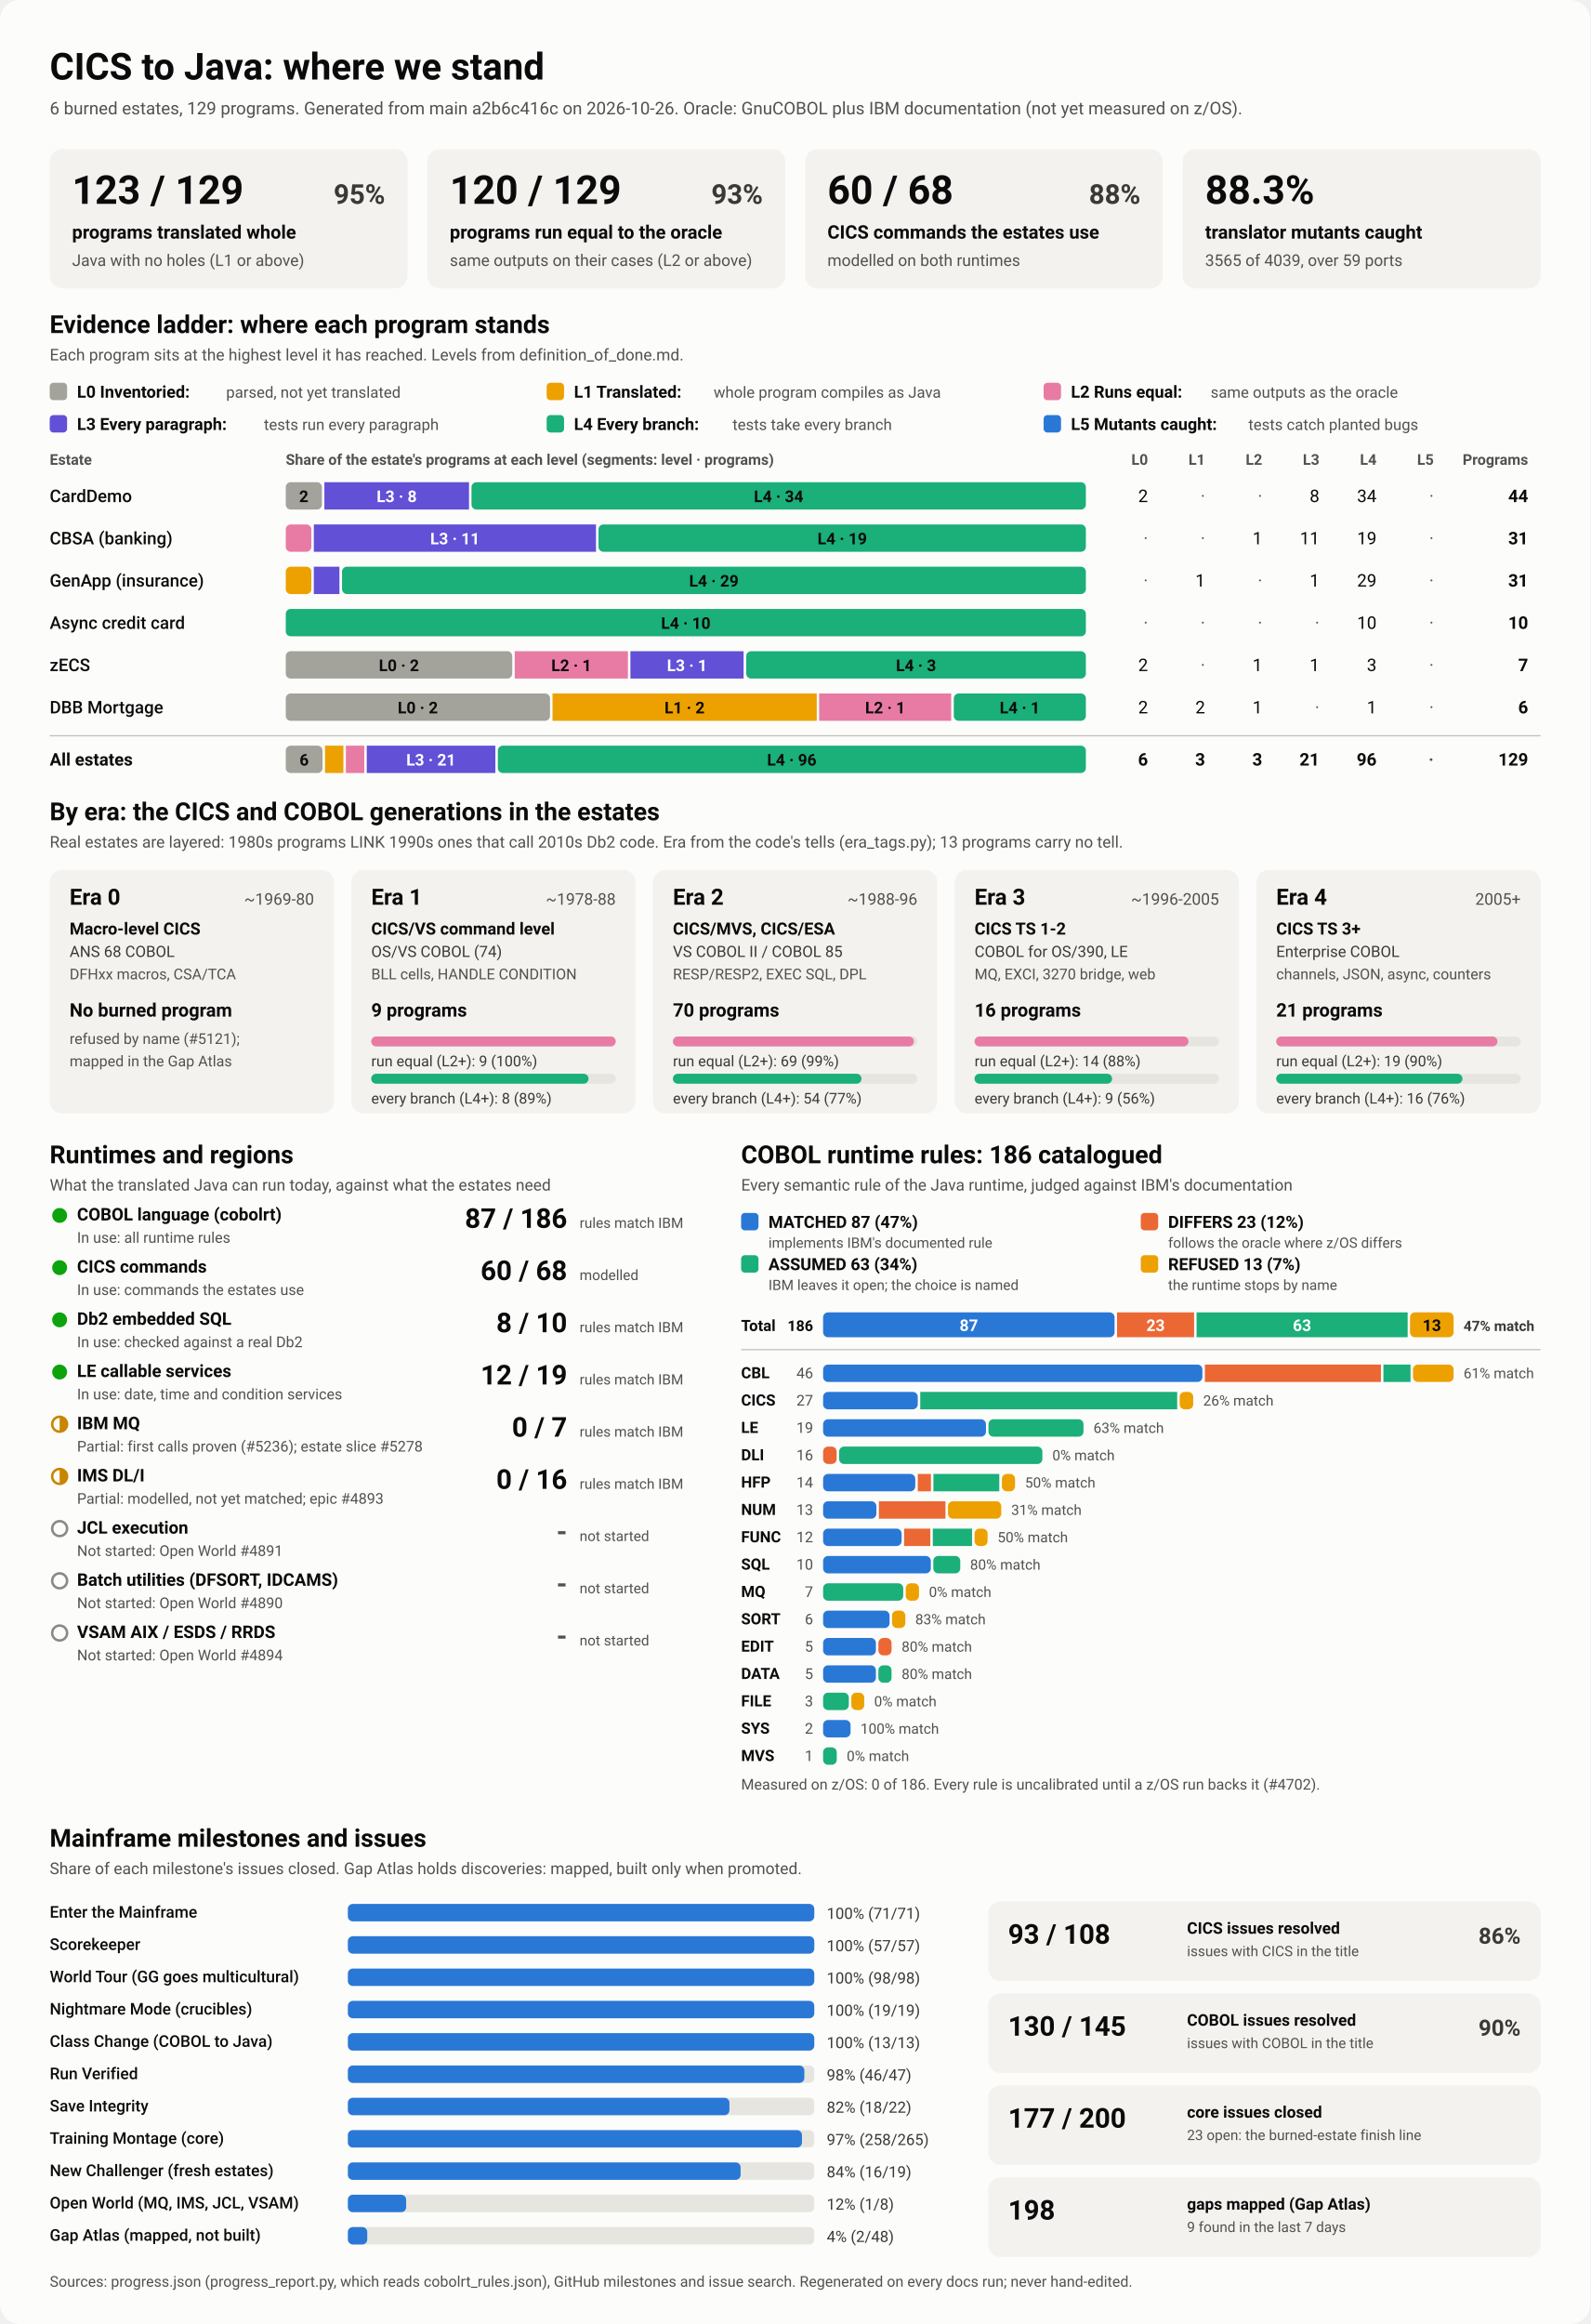
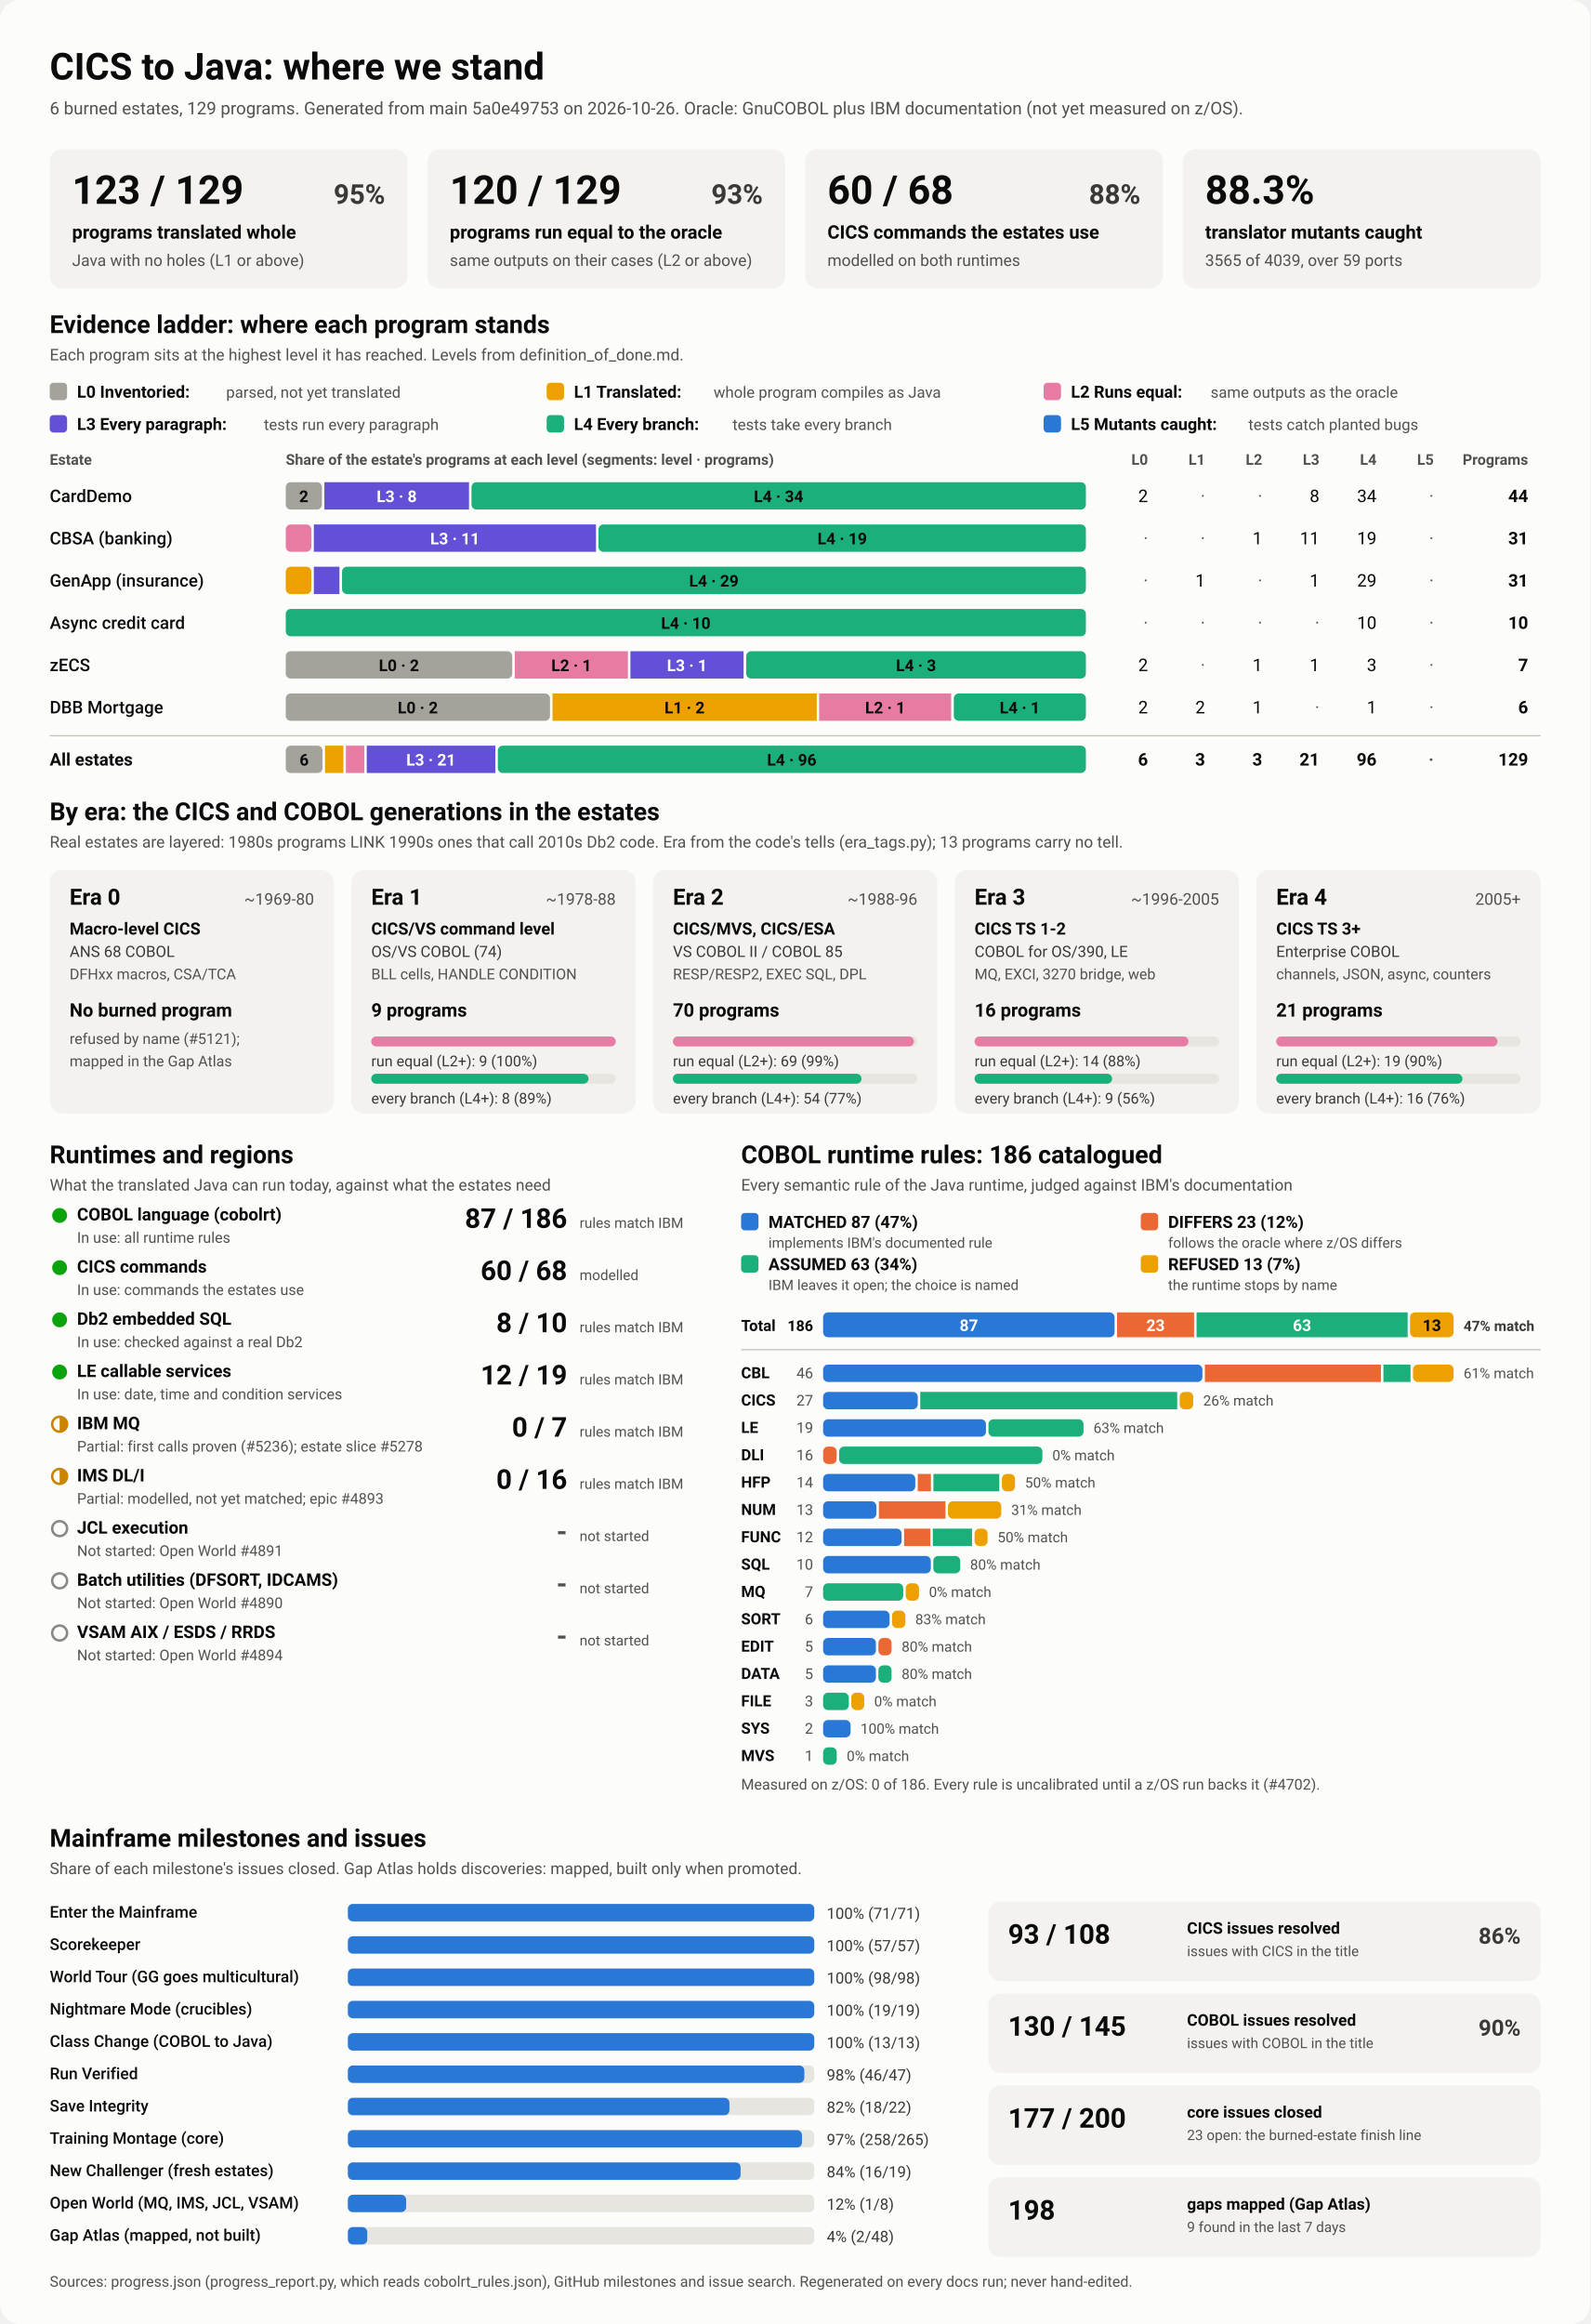
<svg xmlns="http://www.w3.org/2000/svg" viewBox="0 0 1280 1870" width="1280" height="1870" role="img" aria-labelledby="ttl">
  <style>
    svg { font-family: system-ui, -apple-system, 'Segoe UI', Roboto, Helvetica, Arial, sans-serif; }
    .bg { fill: #fcfcfb; }
    .card { fill: #f3f2ef; }
    .track { fill: #e6e5e0; }
    .rule { stroke: #c3c2b7; stroke-width: 1; }
    .t1 { fill: #0b0b0b; } .t2 { fill: #3a3936; } .t3 { fill: #52514e; }
    .on-dark { fill: #ffffff; } .on-light { fill: #0b0b0b; }
    .lv0 { fill: #a3a29b; } .lv1 { fill: #eda100; } .lv2 { fill: #e87ba4; } .lv3 { fill: #6250d6; } .lv4 { fill: #1baf7a; } .lv5 { fill: #2a78d6; } 
    .s0 { fill: #2a78d6; } .s1 { fill: #eb6834; } .s2 { fill: #1baf7a; } .s3 { fill: #eda100; } 
    .prog { fill: #2a78d6; }
    .st-good { fill: #0ca30c; } .st-warn { fill: none; stroke: #c98500; stroke-width: 2; }
    .st-warn-fill { fill: #c98500; } .st-none { fill: none; stroke: #8a8984; stroke-width: 2; }
    @media (prefers-color-scheme: dark) {
      .bg { fill: #1a1a19; } .card { fill: #242422; } .track { fill: #383835; } .rule { stroke: #52514e; }
      .t1 { fill: #f0efec; } .t2 { fill: #dddcd6; } .t3 { fill: #c3c2b7; }
      .on-light { fill: #0b0b0b; } .prog { fill: #3987e5; }
      .lv0 { fill: #6b6a64; } .lv1 { fill: #c98500; } .lv2 { fill: #d55181; } .lv3 { fill: #9085e9; } .lv4 { fill: #199e70; } .lv5 { fill: #3987e5; } 
      .s0 { fill: #3987e5; } .s1 { fill: #d95926; } .s2 { fill: #199e70; } .s3 { fill: #c98500; } 
    }
  </style>
  <rect class="bg" width="1280" height="1870" rx="16" />
  <text x="40.0" y="64.0" class="t1" font-size="30" font-weight="700" text-anchor="start">CICS to Java: where we stand</text>
-   <text x="40.0" y="92.0" class="t3" font-size="14" font-weight="400" text-anchor="start">6 burned estates, 129 programs. Generated from main a2b6c416c on 2026-10-26. Oracle: GnuCOBOL plus IBM documentation (not yet measured on z/OS).</text>
+   <text x="40.0" y="92.0" class="t3" font-size="14" font-weight="400" text-anchor="start">6 burned estates, 129 programs. Generated from main 5a0e49753 on 2026-10-26. Oracle: GnuCOBOL plus IBM documentation (not yet measured on z/OS).</text>
  <rect x="40.0" y="120.0" width="288.0" height="112.0" rx="10" class="card" />
  <text x="58.0" y="164.0" class="t1" font-size="32" font-weight="700" text-anchor="start">123 / 129</text>
  <text x="310.0" y="164.0" class="t2" font-size="22" font-weight="600" text-anchor="end">95%</text>
  <text x="58.0" y="192.0" class="t1" font-size="15" font-weight="600" text-anchor="start">programs translated whole</text>
  <text x="58.0" y="214.0" class="t3" font-size="13" font-weight="400" text-anchor="start">Java with no holes (L1 or above)</text>
  <rect x="344.0" y="120.0" width="288.0" height="112.0" rx="10" class="card" />
  <text x="362.0" y="164.0" class="t1" font-size="32" font-weight="700" text-anchor="start">120 / 129</text>
  <text x="614.0" y="164.0" class="t2" font-size="22" font-weight="600" text-anchor="end">93%</text>
  <text x="362.0" y="192.0" class="t1" font-size="15" font-weight="600" text-anchor="start">programs run equal to the oracle</text>
  <text x="362.0" y="214.0" class="t3" font-size="13" font-weight="400" text-anchor="start">same outputs on their cases (L2 or above)</text>
  <rect x="648.0" y="120.0" width="288.0" height="112.0" rx="10" class="card" />
  <text x="666.0" y="164.0" class="t1" font-size="32" font-weight="700" text-anchor="start">60 / 68</text>
  <text x="918.0" y="164.0" class="t2" font-size="22" font-weight="600" text-anchor="end">88%</text>
  <text x="666.0" y="192.0" class="t1" font-size="15" font-weight="600" text-anchor="start">CICS commands the estates use</text>
  <text x="666.0" y="214.0" class="t3" font-size="13" font-weight="400" text-anchor="start">modelled on both runtimes</text>
  <rect x="952.0" y="120.0" width="288.0" height="112.0" rx="10" class="card" />
  <text x="970.0" y="164.0" class="t1" font-size="32" font-weight="700" text-anchor="start">88.3%</text>
  <text x="970.0" y="192.0" class="t1" font-size="15" font-weight="600" text-anchor="start">translator mutants caught</text>
  <text x="970.0" y="214.0" class="t3" font-size="13" font-weight="400" text-anchor="start">3565 of 4039, over 59 ports</text>
  <text x="40.0" y="268.0" class="t1" font-size="20" font-weight="700" text-anchor="start">Evidence ladder: where each program stands</text>
  <text x="40.0" y="290.0" class="t3" font-size="13" font-weight="400" text-anchor="start">Each program sits at the highest level it has reached. Levels from definition_of_done.md.</text>
  <rect x="40.0" y="308.0" width="14.0" height="14.0" rx="3" class="lv0" />
  <text x="62.0" y="320.0" class="t1" font-size="13.5" font-weight="600" text-anchor="start">L0 Inventoried:</text>
  <text x="182.0" y="320.0" class="t3" font-size="12.5" font-weight="400" text-anchor="start">parsed, not yet translated</text>
  <rect x="440.0" y="308.0" width="14.0" height="14.0" rx="3" class="lv1" />
  <text x="462.0" y="320.0" class="t1" font-size="13.5" font-weight="600" text-anchor="start">L1 Translated:</text>
  <text x="574.4" y="320.0" class="t3" font-size="12.5" font-weight="400" text-anchor="start">whole program compiles as Java</text>
  <rect x="840.0" y="308.0" width="14.0" height="14.0" rx="3" class="lv2" />
  <text x="862.0" y="320.0" class="t1" font-size="13.5" font-weight="600" text-anchor="start">L2 Runs equal:</text>
  <text x="974.4" y="320.0" class="t3" font-size="12.5" font-weight="400" text-anchor="start">same outputs as the oracle</text>
  <rect x="40.0" y="334.0" width="14.0" height="14.0" rx="3" class="lv3" />
  <text x="62.0" y="346.0" class="t1" font-size="13.5" font-weight="600" text-anchor="start">L3 Every paragraph:</text>
  <text x="212.4" y="346.0" class="t3" font-size="12.5" font-weight="400" text-anchor="start">tests run every paragraph</text>
  <rect x="440.0" y="334.0" width="14.0" height="14.0" rx="3" class="lv4" />
  <text x="462.0" y="346.0" class="t1" font-size="13.5" font-weight="600" text-anchor="start">L4 Every branch:</text>
  <text x="589.6" y="346.0" class="t3" font-size="12.5" font-weight="400" text-anchor="start">tests take every branch</text>
  <rect x="840.0" y="334.0" width="14.0" height="14.0" rx="3" class="lv5" />
  <text x="862.0" y="346.0" class="t1" font-size="13.5" font-weight="600" text-anchor="start">L5 Mutants caught:</text>
  <text x="1004.8" y="346.0" class="t3" font-size="12.5" font-weight="400" text-anchor="start">tests catch planted bugs</text>
  <text x="40.0" y="374.0" class="t3" font-size="12" font-weight="600" text-anchor="start">Estate</text>
  <text x="230.0" y="374.0" class="t3" font-size="12" font-weight="600" text-anchor="start">Share of the estate's programs at each level (segments: level · programs)</text>
  <text x="924.0" y="374.0" class="t3" font-size="12" font-weight="600" text-anchor="end">L0</text>
  <text x="970.0" y="374.0" class="t3" font-size="12" font-weight="600" text-anchor="end">L1</text>
  <text x="1016.0" y="374.0" class="t3" font-size="12" font-weight="600" text-anchor="end">L2</text>
  <text x="1062.0" y="374.0" class="t3" font-size="12" font-weight="600" text-anchor="end">L3</text>
  <text x="1108.0" y="374.0" class="t3" font-size="12" font-weight="600" text-anchor="end">L4</text>
  <text x="1154.0" y="374.0" class="t3" font-size="12" font-weight="600" text-anchor="end">L5</text>
  <text x="1230.0" y="374.0" class="t3" font-size="12" font-weight="600" text-anchor="end">Programs</text>
  <text x="40.0" y="404.0" class="t1" font-size="14" font-weight="500" text-anchor="start">CardDemo</text>
  <rect x="230.0" y="388.0" width="29.1" height="22.0" rx="4" class="lv0" />
  <text x="244.5" y="404.0" class="on-light" font-size="13" font-weight="600" text-anchor="middle">2</text>
  <rect x="261.1" y="388.0" width="116.4" height="22.0" rx="0" class="lv3" />
  <text x="319.3" y="404.0" class="on-dark" font-size="13" font-weight="600" text-anchor="middle">L3 · 8</text>
  <rect x="379.5" y="388.0" width="494.5" height="22.0" rx="4" class="lv4" />
  <text x="626.7" y="404.0" class="on-light" font-size="13" font-weight="600" text-anchor="middle">L4 · 34</text>
  <text x="924.0" y="404.0" class="t1" font-size="14" font-weight="400" text-anchor="end">2</text>
  <text x="970.0" y="404.0" class="t3" font-size="14" font-weight="400" text-anchor="end">·</text>
  <text x="1016.0" y="404.0" class="t3" font-size="14" font-weight="400" text-anchor="end">·</text>
  <text x="1062.0" y="404.0" class="t1" font-size="14" font-weight="400" text-anchor="end">8</text>
  <text x="1108.0" y="404.0" class="t1" font-size="14" font-weight="400" text-anchor="end">34</text>
  <text x="1154.0" y="404.0" class="t3" font-size="14" font-weight="400" text-anchor="end">·</text>
  <text x="1230.0" y="404.0" class="t1" font-size="14" font-weight="700" text-anchor="end">44</text>
  <text x="40.0" y="438.0" class="t1" font-size="14" font-weight="500" text-anchor="start">CBSA (banking)</text>
  <rect x="230.0" y="422.0" width="20.6" height="22.0" rx="4" class="lv2" />
  <rect x="252.6" y="422.0" width="227.1" height="22.0" rx="0" class="lv3" />
  <text x="366.2" y="438.0" class="on-dark" font-size="13" font-weight="600" text-anchor="middle">L3 · 11</text>
  <rect x="481.7" y="422.0" width="392.3" height="22.0" rx="4" class="lv4" />
  <text x="677.9" y="438.0" class="on-light" font-size="13" font-weight="600" text-anchor="middle">L4 · 19</text>
  <text x="924.0" y="438.0" class="t3" font-size="14" font-weight="400" text-anchor="end">·</text>
  <text x="970.0" y="438.0" class="t3" font-size="14" font-weight="400" text-anchor="end">·</text>
  <text x="1016.0" y="438.0" class="t1" font-size="14" font-weight="400" text-anchor="end">1</text>
  <text x="1062.0" y="438.0" class="t1" font-size="14" font-weight="400" text-anchor="end">11</text>
  <text x="1108.0" y="438.0" class="t1" font-size="14" font-weight="400" text-anchor="end">19</text>
  <text x="1154.0" y="438.0" class="t3" font-size="14" font-weight="400" text-anchor="end">·</text>
  <text x="1230.0" y="438.0" class="t1" font-size="14" font-weight="700" text-anchor="end">31</text>
  <text x="40.0" y="472.0" class="t1" font-size="14" font-weight="500" text-anchor="start">GenApp (insurance)</text>
  <rect x="230.0" y="456.0" width="20.6" height="22.0" rx="4" class="lv1" />
  <rect x="252.6" y="456.0" width="20.6" height="22.0" rx="0" class="lv3" />
  <rect x="275.3" y="456.0" width="598.7" height="22.0" rx="4" class="lv4" />
  <text x="574.6" y="472.0" class="on-light" font-size="13" font-weight="600" text-anchor="middle">L4 · 29</text>
  <text x="924.0" y="472.0" class="t3" font-size="14" font-weight="400" text-anchor="end">·</text>
  <text x="970.0" y="472.0" class="t1" font-size="14" font-weight="400" text-anchor="end">1</text>
  <text x="1016.0" y="472.0" class="t3" font-size="14" font-weight="400" text-anchor="end">·</text>
  <text x="1062.0" y="472.0" class="t1" font-size="14" font-weight="400" text-anchor="end">1</text>
  <text x="1108.0" y="472.0" class="t1" font-size="14" font-weight="400" text-anchor="end">29</text>
  <text x="1154.0" y="472.0" class="t3" font-size="14" font-weight="400" text-anchor="end">·</text>
  <text x="1230.0" y="472.0" class="t1" font-size="14" font-weight="700" text-anchor="end">31</text>
  <text x="40.0" y="506.0" class="t1" font-size="14" font-weight="500" text-anchor="start">Async credit card</text>
  <rect x="230.0" y="490.0" width="644.0" height="22.0" rx="4" class="lv4" />
  <text x="552.0" y="506.0" class="on-light" font-size="13" font-weight="600" text-anchor="middle">L4 · 10</text>
  <text x="924.0" y="506.0" class="t3" font-size="14" font-weight="400" text-anchor="end">·</text>
  <text x="970.0" y="506.0" class="t3" font-size="14" font-weight="400" text-anchor="end">·</text>
  <text x="1016.0" y="506.0" class="t3" font-size="14" font-weight="400" text-anchor="end">·</text>
  <text x="1062.0" y="506.0" class="t3" font-size="14" font-weight="400" text-anchor="end">·</text>
  <text x="1108.0" y="506.0" class="t1" font-size="14" font-weight="400" text-anchor="end">10</text>
  <text x="1154.0" y="506.0" class="t3" font-size="14" font-weight="400" text-anchor="end">·</text>
  <text x="1230.0" y="506.0" class="t1" font-size="14" font-weight="700" text-anchor="end">10</text>
  <text x="40.0" y="540.0" class="t1" font-size="14" font-weight="500" text-anchor="start">zECS</text>
  <rect x="230.0" y="524.0" width="182.3" height="22.0" rx="4" class="lv0" />
  <text x="321.1" y="540.0" class="on-light" font-size="13" font-weight="600" text-anchor="middle">L0 · 2</text>
  <rect x="414.3" y="524.0" width="91.1" height="22.0" rx="0" class="lv2" />
  <text x="459.9" y="540.0" class="on-light" font-size="13" font-weight="600" text-anchor="middle">L2 · 1</text>
  <rect x="507.4" y="524.0" width="91.1" height="22.0" rx="0" class="lv3" />
  <text x="553.0" y="540.0" class="on-dark" font-size="13" font-weight="600" text-anchor="middle">L3 · 1</text>
  <rect x="600.6" y="524.0" width="273.4" height="22.0" rx="4" class="lv4" />
  <text x="737.3" y="540.0" class="on-light" font-size="13" font-weight="600" text-anchor="middle">L4 · 3</text>
  <text x="924.0" y="540.0" class="t1" font-size="14" font-weight="400" text-anchor="end">2</text>
  <text x="970.0" y="540.0" class="t3" font-size="14" font-weight="400" text-anchor="end">·</text>
  <text x="1016.0" y="540.0" class="t1" font-size="14" font-weight="400" text-anchor="end">1</text>
  <text x="1062.0" y="540.0" class="t1" font-size="14" font-weight="400" text-anchor="end">1</text>
  <text x="1108.0" y="540.0" class="t1" font-size="14" font-weight="400" text-anchor="end">3</text>
  <text x="1154.0" y="540.0" class="t3" font-size="14" font-weight="400" text-anchor="end">·</text>
  <text x="1230.0" y="540.0" class="t1" font-size="14" font-weight="700" text-anchor="end">7</text>
  <text x="40.0" y="574.0" class="t1" font-size="14" font-weight="500" text-anchor="start">DBB Mortgage</text>
  <rect x="230.0" y="558.0" width="212.7" height="22.0" rx="4" class="lv0" />
  <text x="336.3" y="574.0" class="on-light" font-size="13" font-weight="600" text-anchor="middle">L0 · 2</text>
  <rect x="444.7" y="558.0" width="212.7" height="22.0" rx="0" class="lv1" />
  <text x="551.0" y="574.0" class="on-light" font-size="13" font-weight="600" text-anchor="middle">L1 · 2</text>
  <rect x="659.3" y="558.0" width="106.3" height="22.0" rx="0" class="lv2" />
  <text x="712.5" y="574.0" class="on-light" font-size="13" font-weight="600" text-anchor="middle">L2 · 1</text>
  <rect x="767.7" y="558.0" width="106.3" height="22.0" rx="4" class="lv4" />
  <text x="820.8" y="574.0" class="on-light" font-size="13" font-weight="600" text-anchor="middle">L4 · 1</text>
  <text x="924.0" y="574.0" class="t1" font-size="14" font-weight="400" text-anchor="end">2</text>
  <text x="970.0" y="574.0" class="t1" font-size="14" font-weight="400" text-anchor="end">2</text>
  <text x="1016.0" y="574.0" class="t1" font-size="14" font-weight="400" text-anchor="end">1</text>
  <text x="1062.0" y="574.0" class="t3" font-size="14" font-weight="400" text-anchor="end">·</text>
  <text x="1108.0" y="574.0" class="t1" font-size="14" font-weight="400" text-anchor="end">1</text>
  <text x="1154.0" y="574.0" class="t3" font-size="14" font-weight="400" text-anchor="end">·</text>
  <text x="1230.0" y="574.0" class="t1" font-size="14" font-weight="700" text-anchor="end">6</text>
  <line x1="40" x2="1240" y1="592" y2="592" class="rule" />
  <text x="40.0" y="616.0" class="t1" font-size="14" font-weight="700" text-anchor="start">All estates</text>
  <rect x="230.0" y="600.0" width="29.6" height="22.0" rx="4" class="lv0" />
  <text x="244.8" y="616.0" class="on-light" font-size="13" font-weight="600" text-anchor="middle">6</text>
  <rect x="261.6" y="600.0" width="14.8" height="22.0" rx="0" class="lv1" />
  <rect x="278.4" y="600.0" width="14.8" height="22.0" rx="0" class="lv2" />
  <rect x="295.2" y="600.0" width="103.5" height="22.0" rx="0" class="lv3" />
  <text x="346.9" y="616.0" class="on-dark" font-size="13" font-weight="600" text-anchor="middle">L3 · 21</text>
  <rect x="400.7" y="600.0" width="473.3" height="22.0" rx="4" class="lv4" />
  <text x="637.3" y="616.0" class="on-light" font-size="13" font-weight="600" text-anchor="middle">L4 · 96</text>
  <text x="924.0" y="616.0" class="t1" font-size="14" font-weight="700" text-anchor="end">6</text>
  <text x="970.0" y="616.0" class="t1" font-size="14" font-weight="700" text-anchor="end">3</text>
  <text x="1016.0" y="616.0" class="t1" font-size="14" font-weight="700" text-anchor="end">3</text>
  <text x="1062.0" y="616.0" class="t1" font-size="14" font-weight="700" text-anchor="end">21</text>
  <text x="1108.0" y="616.0" class="t1" font-size="14" font-weight="700" text-anchor="end">96</text>
  <text x="1154.0" y="616.0" class="t3" font-size="14" font-weight="700" text-anchor="end">·</text>
  <text x="1230.0" y="616.0" class="t1" font-size="14" font-weight="700" text-anchor="end">129</text>
  <text x="40.0" y="660.0" class="t1" font-size="20" font-weight="700" text-anchor="start">By era: the CICS and COBOL generations in the estates</text>
  <text x="40.0" y="682.0" class="t3" font-size="13" font-weight="400" text-anchor="start">Real estates are layered: 1980s programs LINK 1990s ones that call 2010s Db2 code. Era from the code's tells (era_tags.py); 13 programs carry no tell.</text>
  <rect x="40.0" y="700.0" width="228.8" height="196.0" rx="10" class="card" />
  <text x="56.0" y="728.0" class="t1" font-size="18" font-weight="700" text-anchor="start">Era 0</text>
  <text x="252.8" y="728.0" class="t3" font-size="13" font-weight="400" text-anchor="end">~1969-80</text>
  <text x="56.0" y="752.0" class="t1" font-size="13.5" font-weight="600" text-anchor="start">Macro-level CICS</text>
  <text x="56.0" y="770.0" class="t2" font-size="12.5" font-weight="400" text-anchor="start">ANS 68 COBOL</text>
  <text x="56.0" y="788.0" class="t3" font-size="12" font-weight="400" text-anchor="start">DFHxx macros, CSA/TCA</text>
  <text x="56.0" y="818.0" class="t1" font-size="15" font-weight="700" text-anchor="start">No burned program</text>
  <text x="56.0" y="840.0" class="t3" font-size="12" font-weight="400" text-anchor="start">refused by name (#5121);</text>
  <text x="56.0" y="858.0" class="t3" font-size="12" font-weight="400" text-anchor="start">mapped in the Gap Atlas</text>
  <rect x="282.8" y="700.0" width="228.8" height="196.0" rx="10" class="card" />
  <text x="298.8" y="728.0" class="t1" font-size="18" font-weight="700" text-anchor="start">Era 1</text>
  <text x="495.6" y="728.0" class="t3" font-size="13" font-weight="400" text-anchor="end">~1978-88</text>
  <text x="298.8" y="752.0" class="t1" font-size="13.5" font-weight="600" text-anchor="start">CICS/VS command level</text>
  <text x="298.8" y="770.0" class="t2" font-size="12.5" font-weight="400" text-anchor="start">OS/VS COBOL (74)</text>
  <text x="298.8" y="788.0" class="t3" font-size="12" font-weight="400" text-anchor="start">BLL cells, HANDLE CONDITION</text>
  <text x="298.8" y="818.0" class="t1" font-size="15" font-weight="700" text-anchor="start">9 programs</text>
  <rect x="298.8" y="834.0" width="196.8" height="8.0" rx="4" class="track" />
  <rect x="298.8" y="834.0" width="196.8" height="8.0" rx="4" class="lv2" />
  <text x="298.8" y="858.0" class="t2" font-size="12" font-weight="400" text-anchor="start">run equal (L2+): 9 (100%)</text>
  <rect x="298.8" y="864.0" width="196.8" height="8.0" rx="4" class="track" />
  <rect x="298.8" y="864.0" width="174.9" height="8.0" rx="4" class="lv4" />
  <text x="298.8" y="888.0" class="t2" font-size="12" font-weight="400" text-anchor="start">every branch (L4+): 8 (89%)</text>
  <rect x="525.6" y="700.0" width="228.8" height="196.0" rx="10" class="card" />
  <text x="541.6" y="728.0" class="t1" font-size="18" font-weight="700" text-anchor="start">Era 2</text>
  <text x="738.4" y="728.0" class="t3" font-size="13" font-weight="400" text-anchor="end">~1988-96</text>
  <text x="541.6" y="752.0" class="t1" font-size="13.5" font-weight="600" text-anchor="start">CICS/MVS, CICS/ESA</text>
  <text x="541.6" y="770.0" class="t2" font-size="12.5" font-weight="400" text-anchor="start">VS COBOL II / COBOL 85</text>
  <text x="541.6" y="788.0" class="t3" font-size="12" font-weight="400" text-anchor="start">RESP/RESP2, EXEC SQL, DPL</text>
  <text x="541.6" y="818.0" class="t1" font-size="15" font-weight="700" text-anchor="start">70 programs</text>
  <rect x="541.6" y="834.0" width="196.8" height="8.0" rx="4" class="track" />
  <rect x="541.6" y="834.0" width="194.0" height="8.0" rx="4" class="lv2" />
  <text x="541.6" y="858.0" class="t2" font-size="12" font-weight="400" text-anchor="start">run equal (L2+): 69 (99%)</text>
  <rect x="541.6" y="864.0" width="196.8" height="8.0" rx="4" class="track" />
  <rect x="541.6" y="864.0" width="151.8" height="8.0" rx="4" class="lv4" />
  <text x="541.6" y="888.0" class="t2" font-size="12" font-weight="400" text-anchor="start">every branch (L4+): 54 (77%)</text>
  <rect x="768.4" y="700.0" width="228.8" height="196.0" rx="10" class="card" />
  <text x="784.4" y="728.0" class="t1" font-size="18" font-weight="700" text-anchor="start">Era 3</text>
  <text x="981.2" y="728.0" class="t3" font-size="13" font-weight="400" text-anchor="end">~1996-2005</text>
  <text x="784.4" y="752.0" class="t1" font-size="13.5" font-weight="600" text-anchor="start">CICS TS 1-2</text>
  <text x="784.4" y="770.0" class="t2" font-size="12.5" font-weight="400" text-anchor="start">COBOL for OS/390, LE</text>
  <text x="784.4" y="788.0" class="t3" font-size="12" font-weight="400" text-anchor="start">MQ, EXCI, 3270 bridge, web</text>
  <text x="784.4" y="818.0" class="t1" font-size="15" font-weight="700" text-anchor="start">16 programs</text>
  <rect x="784.4" y="834.0" width="196.8" height="8.0" rx="4" class="track" />
  <rect x="784.4" y="834.0" width="172.2" height="8.0" rx="4" class="lv2" />
  <text x="784.4" y="858.0" class="t2" font-size="12" font-weight="400" text-anchor="start">run equal (L2+): 14 (88%)</text>
  <rect x="784.4" y="864.0" width="196.8" height="8.0" rx="4" class="track" />
  <rect x="784.4" y="864.0" width="110.7" height="8.0" rx="4" class="lv4" />
  <text x="784.4" y="888.0" class="t2" font-size="12" font-weight="400" text-anchor="start">every branch (L4+): 9 (56%)</text>
  <rect x="1011.2" y="700.0" width="228.8" height="196.0" rx="10" class="card" />
  <text x="1027.2" y="728.0" class="t1" font-size="18" font-weight="700" text-anchor="start">Era 4</text>
  <text x="1224.0" y="728.0" class="t3" font-size="13" font-weight="400" text-anchor="end">2005+</text>
  <text x="1027.2" y="752.0" class="t1" font-size="13.5" font-weight="600" text-anchor="start">CICS TS 3+</text>
  <text x="1027.2" y="770.0" class="t2" font-size="12.5" font-weight="400" text-anchor="start">Enterprise COBOL</text>
  <text x="1027.2" y="788.0" class="t3" font-size="12" font-weight="400" text-anchor="start">channels, JSON, async, counters</text>
  <text x="1027.2" y="818.0" class="t1" font-size="15" font-weight="700" text-anchor="start">21 programs</text>
  <rect x="1027.2" y="834.0" width="196.8" height="8.0" rx="4" class="track" />
  <rect x="1027.2" y="834.0" width="178.1" height="8.0" rx="4" class="lv2" />
  <text x="1027.2" y="858.0" class="t2" font-size="12" font-weight="400" text-anchor="start">run equal (L2+): 19 (90%)</text>
  <rect x="1027.2" y="864.0" width="196.8" height="8.0" rx="4" class="track" />
  <rect x="1027.2" y="864.0" width="149.9" height="8.0" rx="4" class="lv4" />
  <text x="1027.2" y="888.0" class="t2" font-size="12" font-weight="400" text-anchor="start">every branch (L4+): 16 (76%)</text>
  <text x="40.0" y="936.0" class="t1" font-size="20" font-weight="700" text-anchor="start">Runtimes and regions</text>
  <text x="40.0" y="958.0" class="t3" font-size="13" font-weight="400" text-anchor="start">What the translated Java can run today, against what the estates need</text>
  <circle cx="48" cy="978" r="6" class="st-good" />
  <text x="62.0" y="982.0" class="t1" font-size="14" font-weight="600" text-anchor="start">COBOL language (cobolrt)</text>
  <text x="62.0" y="1000.0" class="t3" font-size="12" font-weight="400" text-anchor="start">In use: all runtime rules</text>
  <text x="456.5" y="988.0" class="t1" font-size="22" font-weight="700" text-anchor="end">87 / 186</text>
  <text x="466.5" y="988.0" class="t3" font-size="11.5" font-weight="400" text-anchor="start">rules match IBM</text>
  <circle cx="48" cy="1020" r="6" class="st-good" />
  <text x="62.0" y="1024.0" class="t1" font-size="14" font-weight="600" text-anchor="start">CICS commands</text>
  <text x="62.0" y="1042.0" class="t3" font-size="12" font-weight="400" text-anchor="start">In use: commands the estates use</text>
  <text x="456.5" y="1030.0" class="t1" font-size="22" font-weight="700" text-anchor="end">60 / 68</text>
  <text x="466.5" y="1030.0" class="t3" font-size="11.5" font-weight="400" text-anchor="start">modelled</text>
  <circle cx="48" cy="1062" r="6" class="st-good" />
  <text x="62.0" y="1066.0" class="t1" font-size="14" font-weight="600" text-anchor="start">Db2 embedded SQL</text>
  <text x="62.0" y="1084.0" class="t3" font-size="12" font-weight="400" text-anchor="start">In use: checked against a real Db2</text>
  <text x="456.5" y="1072.0" class="t1" font-size="22" font-weight="700" text-anchor="end">8 / 10</text>
  <text x="466.5" y="1072.0" class="t3" font-size="11.5" font-weight="400" text-anchor="start">rules match IBM</text>
  <circle cx="48" cy="1104" r="6" class="st-good" />
  <text x="62.0" y="1108.0" class="t1" font-size="14" font-weight="600" text-anchor="start">LE callable services</text>
  <text x="62.0" y="1126.0" class="t3" font-size="12" font-weight="400" text-anchor="start">In use: date, time and condition services</text>
  <text x="456.5" y="1114.0" class="t1" font-size="22" font-weight="700" text-anchor="end">12 / 19</text>
  <text x="466.5" y="1114.0" class="t3" font-size="11.5" font-weight="400" text-anchor="start">rules match IBM</text>
  <circle cx="48" cy="1146" r="6" class="st-warn" />
  <path d="M 48 1140 A 6 6 0 0 1 48 1152 Z" class="st-warn-fill" />
  <text x="62.0" y="1150.0" class="t1" font-size="14" font-weight="600" text-anchor="start">IBM MQ</text>
  <text x="62.0" y="1168.0" class="t3" font-size="12" font-weight="400" text-anchor="start">Partial: first calls proven (#5236); estate slice #5278</text>
  <text x="456.5" y="1156.0" class="t1" font-size="22" font-weight="700" text-anchor="end">0 / 7</text>
  <text x="466.5" y="1156.0" class="t3" font-size="11.5" font-weight="400" text-anchor="start">rules match IBM</text>
  <circle cx="48" cy="1188" r="6" class="st-warn" />
  <path d="M 48 1182 A 6 6 0 0 1 48 1194 Z" class="st-warn-fill" />
  <text x="62.0" y="1192.0" class="t1" font-size="14" font-weight="600" text-anchor="start">IMS DL/I</text>
  <text x="62.0" y="1210.0" class="t3" font-size="12" font-weight="400" text-anchor="start">Partial: modelled, not yet matched; epic #4893</text>
  <text x="456.5" y="1198.0" class="t1" font-size="22" font-weight="700" text-anchor="end">0 / 16</text>
  <text x="466.5" y="1198.0" class="t3" font-size="11.5" font-weight="400" text-anchor="start">rules match IBM</text>
  <circle cx="48" cy="1230" r="6" class="st-none" />
  <text x="62.0" y="1234.0" class="t1" font-size="14" font-weight="600" text-anchor="start">JCL execution</text>
  <text x="62.0" y="1252.0" class="t3" font-size="12" font-weight="400" text-anchor="start">Not started: Open World #4891</text>
  <text x="456.5" y="1240.0" class="t3" font-size="22" font-weight="700" text-anchor="end">-</text>
  <text x="466.5" y="1240.0" class="t3" font-size="11.5" font-weight="400" text-anchor="start">not started</text>
  <circle cx="48" cy="1272" r="6" class="st-none" />
  <text x="62.0" y="1276.0" class="t1" font-size="14" font-weight="600" text-anchor="start">Batch utilities (DFSORT, IDCAMS)</text>
  <text x="62.0" y="1294.0" class="t3" font-size="12" font-weight="400" text-anchor="start">Not started: Open World #4890</text>
  <text x="456.5" y="1282.0" class="t3" font-size="22" font-weight="700" text-anchor="end">-</text>
  <text x="466.5" y="1282.0" class="t3" font-size="11.5" font-weight="400" text-anchor="start">not started</text>
  <circle cx="48" cy="1314" r="6" class="st-none" />
  <text x="62.0" y="1318.0" class="t1" font-size="14" font-weight="600" text-anchor="start">VSAM AIX / ESDS / RRDS</text>
  <text x="62.0" y="1336.0" class="t3" font-size="12" font-weight="400" text-anchor="start">Not started: Open World #4894</text>
  <text x="456.5" y="1324.0" class="t3" font-size="22" font-weight="700" text-anchor="end">-</text>
  <text x="466.5" y="1324.0" class="t3" font-size="11.5" font-weight="400" text-anchor="start">not started</text>
  <text x="596.5" y="936.0" class="t1" font-size="20" font-weight="700" text-anchor="start">COBOL runtime rules: 186 catalogued</text>
  <text x="596.5" y="958.0" class="t3" font-size="13" font-weight="400" text-anchor="start">Every semantic rule of the Java runtime, judged against IBM's documentation</text>
  <rect x="596.5" y="976.0" width="14.0" height="14.0" rx="3" class="s0" />
  <text x="618.5" y="988.0" class="t1" font-size="13.5" font-weight="600" text-anchor="start">MATCHED  87 (47%)</text>
  <text x="618.5" y="1004.0" class="t3" font-size="11.5" font-weight="400" text-anchor="start">implements IBM's documented rule</text>
  <rect x="918.2" y="976.0" width="14.0" height="14.0" rx="3" class="s1" />
  <text x="940.2" y="988.0" class="t1" font-size="13.5" font-weight="600" text-anchor="start">DIFFERS  23 (12%)</text>
  <text x="940.2" y="1004.0" class="t3" font-size="11.5" font-weight="400" text-anchor="start">follows the oracle where z/OS differs</text>
  <rect x="596.5" y="1010.0" width="14.0" height="14.0" rx="3" class="s2" />
  <text x="618.5" y="1022.0" class="t1" font-size="13.5" font-weight="600" text-anchor="start">ASSUMED  63 (34%)</text>
  <text x="618.5" y="1038.0" class="t3" font-size="11.5" font-weight="400" text-anchor="start">IBM leaves it open; the choice is named</text>
  <rect x="918.2" y="1010.0" width="14.0" height="14.0" rx="3" class="s3" />
  <text x="940.2" y="1022.0" class="t1" font-size="13.5" font-weight="600" text-anchor="start">REFUSED  13 (7%)</text>
  <text x="940.2" y="1038.0" class="t3" font-size="11.5" font-weight="400" text-anchor="start">the runtime stops by name</text>
  <text x="596.5" y="1071.0" class="t1" font-size="12.5" font-weight="700" text-anchor="start">Total</text>
  <text x="654.5" y="1071.0" class="t1" font-size="12" font-weight="700" text-anchor="end">186</text>
  <rect x="662.5" y="1056.0" width="234.6" height="20.0" rx="4" class="s0" />
  <text x="779.8" y="1071.0" class="on-dark" font-size="13" font-weight="600" text-anchor="middle">87</text>
  <rect x="899.1" y="1056.0" width="62.0" height="20.0" rx="0" class="s1" />
  <text x="930.1" y="1071.0" class="on-dark" font-size="13" font-weight="600" text-anchor="middle">23</text>
  <rect x="963.1" y="1056.0" width="169.9" height="20.0" rx="0" class="s2" />
  <text x="1048.0" y="1071.0" class="on-dark" font-size="13" font-weight="600" text-anchor="middle">63</text>
  <rect x="1134.9" y="1056.0" width="35.1" height="20.0" rx="4" class="s3" />
  <text x="1152.5" y="1071.0" class="on-light" font-size="13" font-weight="600" text-anchor="middle">13</text>
  <text x="1178.0" y="1071.0" class="t2" font-size="11.5" font-weight="600" text-anchor="start">47% match</text>
  <line x1="596.5" x2="1240.0" y1="1086" y2="1086" class="rule" />
  <text x="596.5" y="1109.0" class="t1" font-size="12.5" font-weight="600" text-anchor="start">CBL</text>
  <text x="654.5" y="1109.0" class="t3" font-size="12" font-weight="400" text-anchor="end">46</text>
  <rect x="662.5" y="1098.0" width="305.3" height="14.0" rx="4" class="s0" />
  <rect x="969.8" y="1098.0" width="141.7" height="14.0" rx="0" class="s1" />
  <rect x="1113.5" y="1098.0" width="21.8" height="14.0" rx="0" class="s2" />
  <rect x="1137.3" y="1098.0" width="32.7" height="14.0" rx="4" class="s3" />
  <text x="1178.0" y="1109.0" class="t3" font-size="11.5" font-weight="400" text-anchor="start">61% match</text>
  <text x="596.5" y="1131.0" class="t1" font-size="12.5" font-weight="600" text-anchor="start">CICS</text>
  <text x="654.5" y="1131.0" class="t3" font-size="12" font-weight="400" text-anchor="end">27</text>
  <rect x="662.5" y="1120.0" width="76.2" height="14.0" rx="4" class="s0" />
  <rect x="740.7" y="1120.0" width="206.8" height="14.0" rx="0" class="s2" />
  <rect x="949.5" y="1120.0" width="10.9" height="14.0" rx="4" class="s3" />
  <text x="968.4" y="1131.0" class="t3" font-size="11.5" font-weight="400" text-anchor="start">26% match</text>
  <text x="596.5" y="1153.0" class="t1" font-size="12.5" font-weight="600" text-anchor="start">LE</text>
  <text x="654.5" y="1153.0" class="t3" font-size="12" font-weight="400" text-anchor="end">19</text>
  <rect x="662.5" y="1142.0" width="131.1" height="14.0" rx="4" class="s0" />
  <rect x="795.6" y="1142.0" width="76.5" height="14.0" rx="4" class="s2" />
  <text x="880.1" y="1153.0" class="t3" font-size="11.5" font-weight="400" text-anchor="start">63% match</text>
  <text x="596.5" y="1175.0" class="t1" font-size="12.5" font-weight="600" text-anchor="start">DLI</text>
  <text x="654.5" y="1175.0" class="t3" font-size="12" font-weight="400" text-anchor="end">16</text>
  <rect x="662.5" y="1164.0" width="10.9" height="14.0" rx="4" class="s1" />
  <rect x="675.4" y="1164.0" width="163.6" height="14.0" rx="4" class="s2" />
  <text x="847.0" y="1175.0" class="t3" font-size="11.5" font-weight="400" text-anchor="start">0% match</text>
  <text x="596.5" y="1197.0" class="t1" font-size="12.5" font-weight="600" text-anchor="start">HFP</text>
  <text x="654.5" y="1197.0" class="t3" font-size="12" font-weight="400" text-anchor="end">14</text>
  <rect x="662.5" y="1186.0" width="74.2" height="14.0" rx="4" class="s0" />
  <rect x="738.7" y="1186.0" width="10.6" height="14.0" rx="0" class="s1" />
  <rect x="751.3" y="1186.0" width="53.0" height="14.0" rx="0" class="s2" />
  <rect x="806.4" y="1186.0" width="10.6" height="14.0" rx="4" class="s3" />
  <text x="825.0" y="1197.0" class="t3" font-size="11.5" font-weight="400" text-anchor="start">50% match</text>
  <text x="596.5" y="1219.0" class="t1" font-size="12.5" font-weight="600" text-anchor="start">NUM</text>
  <text x="654.5" y="1219.0" class="t3" font-size="12" font-weight="400" text-anchor="end">13</text>
  <rect x="662.5" y="1208.0" width="42.9" height="14.0" rx="4" class="s0" />
  <rect x="707.4" y="1208.0" width="53.6" height="14.0" rx="0" class="s1" />
  <rect x="763.0" y="1208.0" width="42.9" height="14.0" rx="4" class="s3" />
  <text x="813.9" y="1219.0" class="t3" font-size="11.5" font-weight="400" text-anchor="start">31% match</text>
  <text x="596.5" y="1241.0" class="t1" font-size="12.5" font-weight="600" text-anchor="start">FUNC</text>
  <text x="654.5" y="1241.0" class="t3" font-size="12" font-weight="400" text-anchor="end">12</text>
  <rect x="662.5" y="1230.0" width="63.2" height="14.0" rx="4" class="s0" />
  <rect x="727.7" y="1230.0" width="21.1" height="14.0" rx="0" class="s1" />
  <rect x="750.8" y="1230.0" width="31.6" height="14.0" rx="0" class="s2" />
  <rect x="784.4" y="1230.0" width="10.5" height="14.0" rx="4" class="s3" />
  <text x="802.9" y="1241.0" class="t3" font-size="11.5" font-weight="400" text-anchor="start">50% match</text>
  <text x="596.5" y="1263.0" class="t1" font-size="12.5" font-weight="600" text-anchor="start">SQL</text>
  <text x="654.5" y="1263.0" class="t3" font-size="12" font-weight="400" text-anchor="end">10</text>
  <rect x="662.5" y="1252.0" width="86.7" height="14.0" rx="4" class="s0" />
  <rect x="751.2" y="1252.0" width="21.7" height="14.0" rx="4" class="s2" />
  <text x="780.8" y="1263.0" class="t3" font-size="11.5" font-weight="400" text-anchor="start">80% match</text>
  <text x="596.5" y="1285.0" class="t1" font-size="12.5" font-weight="600" text-anchor="start">MQ</text>
  <text x="654.5" y="1285.0" class="t3" font-size="12" font-weight="400" text-anchor="end">7</text>
  <rect x="662.5" y="1274.0" width="64.5" height="14.0" rx="4" class="s2" />
  <rect x="729.0" y="1274.0" width="10.7" height="14.0" rx="4" class="s3" />
  <text x="747.7" y="1285.0" class="t3" font-size="11.5" font-weight="400" text-anchor="start">0% match</text>
  <text x="596.5" y="1307.0" class="t1" font-size="12.5" font-weight="600" text-anchor="start">SORT</text>
  <text x="654.5" y="1307.0" class="t3" font-size="12" font-weight="400" text-anchor="end">6</text>
  <rect x="662.5" y="1296.0" width="53.5" height="14.0" rx="4" class="s0" />
  <rect x="718.0" y="1296.0" width="10.7" height="14.0" rx="4" class="s3" />
  <text x="736.7" y="1307.0" class="t3" font-size="11.5" font-weight="400" text-anchor="start">83% match</text>
  <text x="596.5" y="1329.0" class="t1" font-size="12.5" font-weight="600" text-anchor="start">EDIT</text>
  <text x="654.5" y="1329.0" class="t3" font-size="12" font-weight="400" text-anchor="end">5</text>
  <rect x="662.5" y="1318.0" width="42.5" height="14.0" rx="4" class="s0" />
  <rect x="707.0" y="1318.0" width="10.6" height="14.0" rx="4" class="s1" />
  <text x="725.7" y="1329.0" class="t3" font-size="11.5" font-weight="400" text-anchor="start">80% match</text>
  <text x="596.5" y="1351.0" class="t1" font-size="12.5" font-weight="600" text-anchor="start">DATA</text>
  <text x="654.5" y="1351.0" class="t3" font-size="12" font-weight="400" text-anchor="end">5</text>
  <rect x="662.5" y="1340.0" width="42.5" height="14.0" rx="4" class="s0" />
  <rect x="707.0" y="1340.0" width="10.6" height="14.0" rx="4" class="s2" />
  <text x="725.7" y="1351.0" class="t3" font-size="11.5" font-weight="400" text-anchor="start">80% match</text>
  <text x="596.5" y="1373.0" class="t1" font-size="12.5" font-weight="600" text-anchor="start">FILE</text>
  <text x="654.5" y="1373.0" class="t3" font-size="12" font-weight="400" text-anchor="end">3</text>
  <rect x="662.5" y="1362.0" width="20.7" height="14.0" rx="4" class="s2" />
  <rect x="685.2" y="1362.0" width="10.4" height="14.0" rx="4" class="s3" />
  <text x="703.6" y="1373.0" class="t3" font-size="11.5" font-weight="400" text-anchor="start">0% match</text>
  <text x="596.5" y="1395.0" class="t1" font-size="12.5" font-weight="600" text-anchor="start">SYS</text>
  <text x="654.5" y="1395.0" class="t3" font-size="12" font-weight="400" text-anchor="end">2</text>
  <rect x="662.5" y="1384.0" width="22.1" height="14.0" rx="4" class="s0" />
  <text x="692.6" y="1395.0" class="t3" font-size="11.5" font-weight="400" text-anchor="start">100% match</text>
  <text x="596.5" y="1417.0" class="t1" font-size="12.5" font-weight="600" text-anchor="start">MVS</text>
  <text x="654.5" y="1417.0" class="t3" font-size="12" font-weight="400" text-anchor="end">1</text>
  <rect x="662.5" y="1406.0" width="11.0" height="14.0" rx="4" class="s2" />
  <text x="681.5" y="1417.0" class="t3" font-size="11.5" font-weight="400" text-anchor="start">0% match</text>
  <text x="596.5" y="1440.0" class="t3" font-size="12" font-weight="400" text-anchor="start">Measured on z/OS: 0 of 186. Every rule is uncalibrated until a z/OS run backs it (#4702).</text>
  <text x="40.0" y="1486.0" class="t1" font-size="20" font-weight="700" text-anchor="start">Mainframe milestones and issues</text>
  <text x="40.0" y="1508.0" class="t3" font-size="13" font-weight="400" text-anchor="start">Share of each milestone's issues closed. Gap Atlas holds discoveries: mapped, built only when promoted.</text>
  <text x="40.0" y="1543.0" class="t1" font-size="13" font-weight="500" text-anchor="start">Enter the Mainframe</text>
  <rect x="280.0" y="1532.0" width="375.4" height="14.0" rx="4" class="track" />
  <rect x="280.0" y="1532.0" width="375.4" height="14.0" rx="4" class="prog" />
  <text x="665.4" y="1544.0" class="t2" font-size="12.5" font-weight="400" text-anchor="start">100%  (71/71)</text>
  <text x="40.0" y="1569.0" class="t1" font-size="13" font-weight="500" text-anchor="start">Scorekeeper</text>
  <rect x="280.0" y="1558.0" width="375.4" height="14.0" rx="4" class="track" />
  <rect x="280.0" y="1558.0" width="375.4" height="14.0" rx="4" class="prog" />
  <text x="665.4" y="1570.0" class="t2" font-size="12.5" font-weight="400" text-anchor="start">100%  (57/57)</text>
  <text x="40.0" y="1595.0" class="t1" font-size="13" font-weight="500" text-anchor="start">World Tour (GG goes multicultural)</text>
  <rect x="280.0" y="1584.0" width="375.4" height="14.0" rx="4" class="track" />
  <rect x="280.0" y="1584.0" width="375.4" height="14.0" rx="4" class="prog" />
  <text x="665.4" y="1596.0" class="t2" font-size="12.5" font-weight="400" text-anchor="start">100%  (98/98)</text>
  <text x="40.0" y="1621.0" class="t1" font-size="13" font-weight="500" text-anchor="start">Nightmare Mode (crucibles)</text>
  <rect x="280.0" y="1610.0" width="375.4" height="14.0" rx="4" class="track" />
  <rect x="280.0" y="1610.0" width="375.4" height="14.0" rx="4" class="prog" />
  <text x="665.4" y="1622.0" class="t2" font-size="12.5" font-weight="400" text-anchor="start">100%  (19/19)</text>
  <text x="40.0" y="1647.0" class="t1" font-size="13" font-weight="500" text-anchor="start">Class Change (COBOL to Java)</text>
  <rect x="280.0" y="1636.0" width="375.4" height="14.0" rx="4" class="track" />
  <rect x="280.0" y="1636.0" width="375.4" height="14.0" rx="4" class="prog" />
  <text x="665.4" y="1648.0" class="t2" font-size="12.5" font-weight="400" text-anchor="start">100%  (13/13)</text>
  <text x="40.0" y="1673.0" class="t1" font-size="13" font-weight="500" text-anchor="start">Run Verified</text>
  <rect x="280.0" y="1662.0" width="375.4" height="14.0" rx="4" class="track" />
  <rect x="280.0" y="1662.0" width="367.4" height="14.0" rx="4" class="prog" />
  <text x="665.4" y="1674.0" class="t2" font-size="12.5" font-weight="400" text-anchor="start">98%  (46/47)</text>
  <text x="40.0" y="1699.0" class="t1" font-size="13" font-weight="500" text-anchor="start">Save Integrity</text>
  <rect x="280.0" y="1688.0" width="375.4" height="14.0" rx="4" class="track" />
  <rect x="280.0" y="1688.0" width="307.1" height="14.0" rx="4" class="prog" />
  <text x="665.4" y="1700.0" class="t2" font-size="12.5" font-weight="400" text-anchor="start">82%  (18/22)</text>
  <text x="40.0" y="1725.0" class="t1" font-size="13" font-weight="500" text-anchor="start">Training Montage (core)</text>
  <rect x="280.0" y="1714.0" width="375.4" height="14.0" rx="4" class="track" />
  <rect x="280.0" y="1714.0" width="365.5" height="14.0" rx="4" class="prog" />
  <text x="665.4" y="1726.0" class="t2" font-size="12.5" font-weight="400" text-anchor="start">97%  (258/265)</text>
  <text x="40.0" y="1751.0" class="t1" font-size="13" font-weight="500" text-anchor="start">New Challenger (fresh estates)</text>
  <rect x="280.0" y="1740.0" width="375.4" height="14.0" rx="4" class="track" />
  <rect x="280.0" y="1740.0" width="316.1" height="14.0" rx="4" class="prog" />
  <text x="665.4" y="1752.0" class="t2" font-size="12.5" font-weight="400" text-anchor="start">84%  (16/19)</text>
  <text x="40.0" y="1777.0" class="t1" font-size="13" font-weight="500" text-anchor="start">Open World (MQ, IMS, JCL, VSAM)</text>
  <rect x="280.0" y="1766.0" width="375.4" height="14.0" rx="4" class="track" />
  <rect x="280.0" y="1766.0" width="46.9" height="14.0" rx="4" class="prog" />
  <text x="665.4" y="1778.0" class="t2" font-size="12.5" font-weight="400" text-anchor="start">12%  (1/8)</text>
  <text x="40.0" y="1803.0" class="t1" font-size="13" font-weight="500" text-anchor="start">Gap Atlas (mapped, not built)</text>
  <rect x="280.0" y="1792.0" width="375.4" height="14.0" rx="4" class="track" />
  <rect x="280.0" y="1792.0" width="15.6" height="14.0" rx="4" class="prog" />
  <text x="665.4" y="1804.0" class="t2" font-size="12.5" font-weight="400" text-anchor="start">4%  (2/48)</text>
  <rect x="795.4" y="1530.0" width="444.6" height="64.0" rx="10" class="card" />
  <text x="811.4" y="1564.0" class="t1" font-size="22" font-weight="700" text-anchor="start">93 / 108</text>
  <text x="1224.0" y="1564.0" class="t2" font-size="18" font-weight="600" text-anchor="end">86%</text>
  <text x="955.4" y="1556.0" class="t1" font-size="13" font-weight="600" text-anchor="start">CICS issues resolved</text>
  <text x="955.4" y="1574.0" class="t3" font-size="11.5" font-weight="400" text-anchor="start">issues with CICS in the title</text>
  <rect x="795.4" y="1604.0" width="444.6" height="64.0" rx="10" class="card" />
  <text x="811.4" y="1638.0" class="t1" font-size="22" font-weight="700" text-anchor="start">130 / 145</text>
  <text x="1224.0" y="1638.0" class="t2" font-size="18" font-weight="600" text-anchor="end">90%</text>
  <text x="955.4" y="1630.0" class="t1" font-size="13" font-weight="600" text-anchor="start">COBOL issues resolved</text>
  <text x="955.4" y="1648.0" class="t3" font-size="11.5" font-weight="400" text-anchor="start">issues with COBOL in the title</text>
  <rect x="795.4" y="1678.0" width="444.6" height="64.0" rx="10" class="card" />
  <text x="811.4" y="1712.0" class="t1" font-size="22" font-weight="700" text-anchor="start">177 / 200</text>
  <text x="955.4" y="1704.0" class="t1" font-size="13" font-weight="600" text-anchor="start">core issues closed</text>
  <text x="955.4" y="1722.0" class="t3" font-size="11.5" font-weight="400" text-anchor="start">23 open: the burned-estate finish line</text>
  <rect x="795.4" y="1752.0" width="444.6" height="64.0" rx="10" class="card" />
  <text x="811.4" y="1786.0" class="t1" font-size="22" font-weight="700" text-anchor="start">198</text>
  <text x="955.4" y="1778.0" class="t1" font-size="13" font-weight="600" text-anchor="start">gaps mapped (Gap Atlas)</text>
  <text x="955.4" y="1796.0" class="t3" font-size="11.5" font-weight="400" text-anchor="start">9 found in the last 7 days</text>
  <text x="40.0" y="1840.0" class="t3" font-size="12" font-weight="400" text-anchor="start">Sources: progress.json (progress_report.py, which reads cobolrt_rules.json), GitHub milestones and issue search. Regenerated on every docs run; never hand-edited.</text>
</svg>
